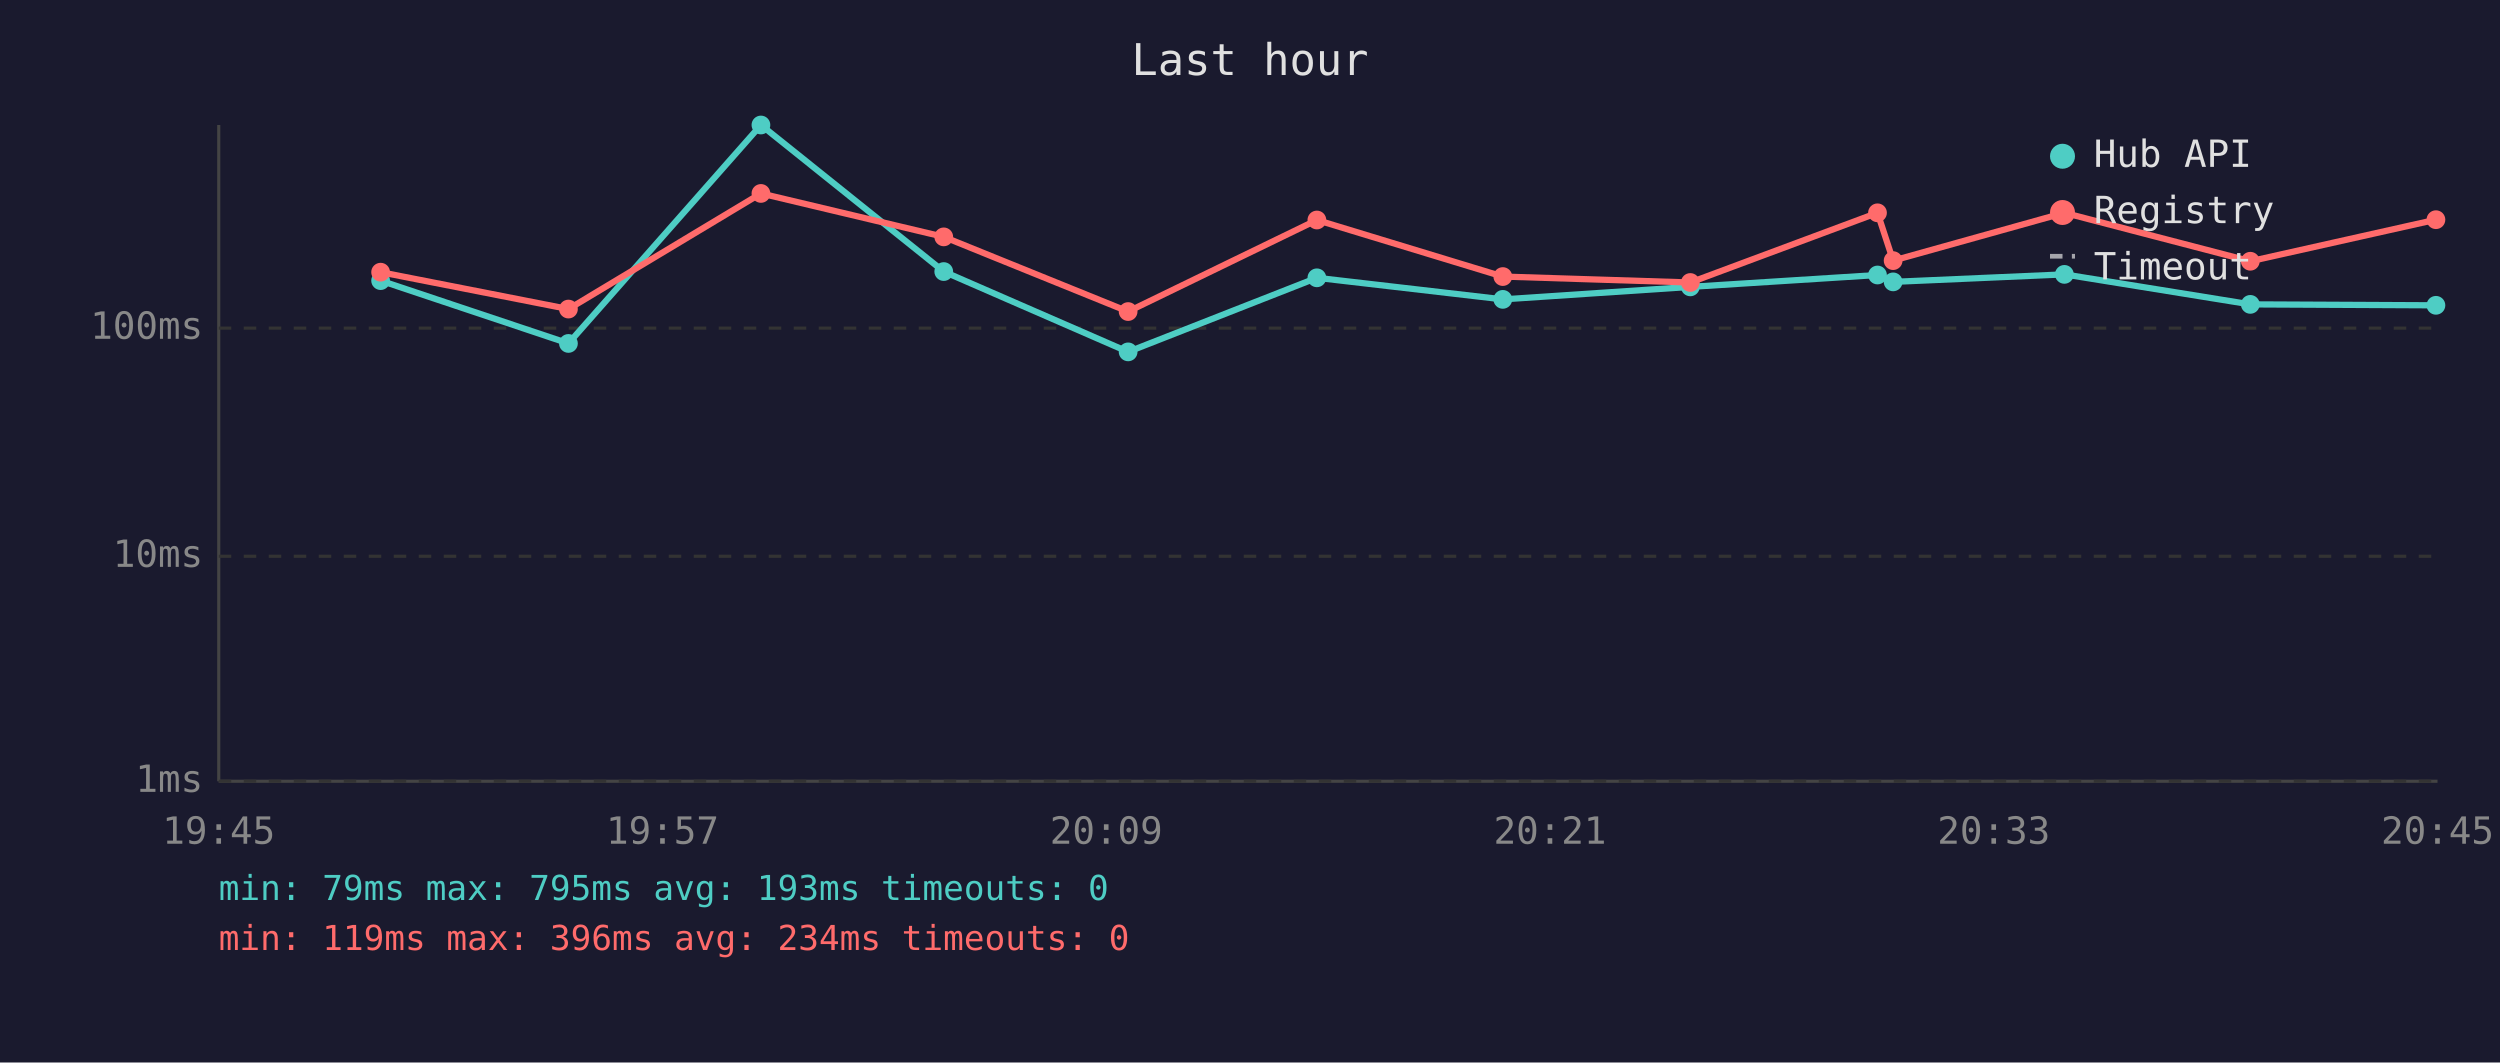
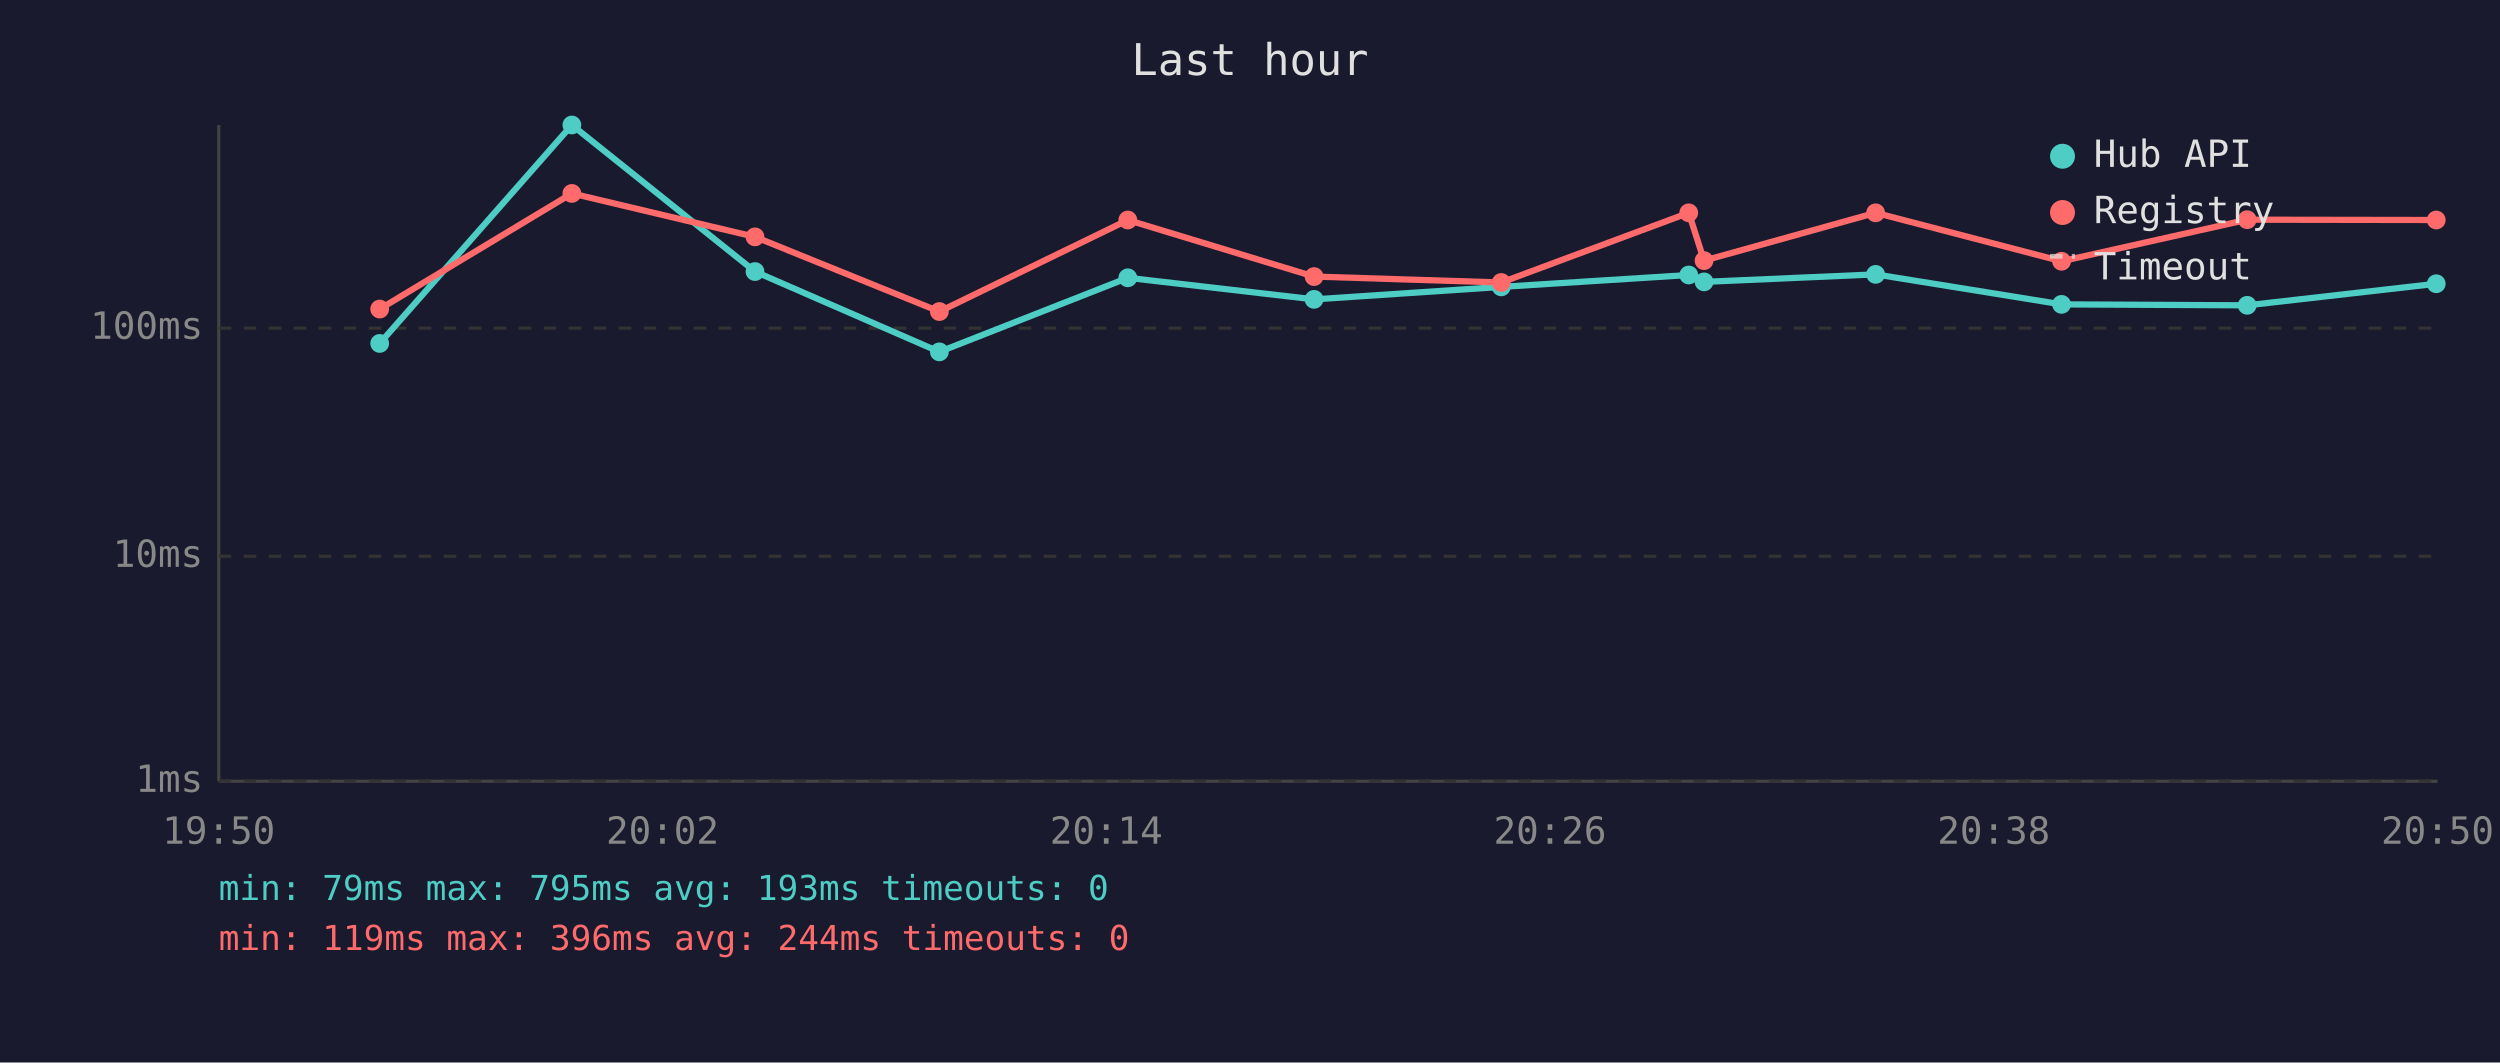
<svg xmlns="http://www.w3.org/2000/svg" viewBox="0 0 800 340" font-family="monospace" font-size="12">
  <rect width="800" height="340" fill="#1a1a2e" />
  <text x="400" y="24" fill="#e0e0e0" font-size="14" text-anchor="middle">Last hour</text>
  <line x1="70" y1="40" x2="70" y2="250" stroke="#444" stroke-width="1" />
  <line x1="70" y1="250" x2="780" y2="250" stroke="#444" stroke-width="1" />
  <line x1="70" y1="250" x2="780" y2="250" stroke="#333" stroke-width="1" stroke-dasharray="4" />
  <text x="65" y="250" fill="#888" text-anchor="end" dominant-baseline="middle">1ms</text>
  <line x1="70" y1="178" x2="780" y2="178" stroke="#333" stroke-width="1" stroke-dasharray="4" />
  <text x="65" y="178" fill="#888" text-anchor="end" dominant-baseline="middle">10ms</text>
  <line x1="70" y1="105" x2="780" y2="105" stroke="#333" stroke-width="1" stroke-dasharray="4" />
  <text x="65" y="105" fill="#888" text-anchor="end" dominant-baseline="middle">100ms</text>
-   <text x="70" y="270" fill="#888" text-anchor="middle">19:45</text>
-   <text x="212" y="270" fill="#888" text-anchor="middle">19:57</text>
-   <text x="354" y="270" fill="#888" text-anchor="middle">20:09</text>
-   <text x="496" y="270" fill="#888" text-anchor="middle">20:21</text>
-   <text x="638" y="270" fill="#888" text-anchor="middle">20:33</text>
-   <text x="780" y="270" fill="#888" text-anchor="middle">20:45</text>
-   <polyline points="121.8,89.8 181.9,109.9 243.5,40.0 302.0,86.9 361.0,112.6 421.4,88.9 480.9,95.8 540.9,91.8 600.8,88.0 605.8,90.2 660.6,87.8 720.1,97.4 779.5,97.7" fill="none" stroke="#4ecdc4" stroke-width="2" opacity="1" />
-   <circle cx="121.8" cy="89.8" r="3" fill="#4ecdc4" />
-   <circle cx="181.9" cy="109.9" r="3" fill="#4ecdc4" />
-   <circle cx="243.5" cy="40.0" r="3" fill="#4ecdc4" />
-   <circle cx="302.0" cy="86.9" r="3" fill="#4ecdc4" />
-   <circle cx="361.0" cy="112.6" r="3" fill="#4ecdc4" />
-   <circle cx="421.4" cy="88.9" r="3" fill="#4ecdc4" />
-   <circle cx="480.9" cy="95.8" r="3" fill="#4ecdc4" />
-   <circle cx="540.9" cy="91.8" r="3" fill="#4ecdc4" />
-   <circle cx="600.8" cy="88.0" r="3" fill="#4ecdc4" />
-   <circle cx="605.8" cy="90.2" r="3" fill="#4ecdc4" />
-   <circle cx="660.6" cy="87.8" r="3" fill="#4ecdc4" />
-   <circle cx="720.1" cy="97.4" r="3" fill="#4ecdc4" />
-   <circle cx="779.5" cy="97.7" r="3" fill="#4ecdc4" />
-   <polyline points="121.8,87.1 181.9,98.9 243.5,61.9 302.0,75.8 361.0,99.7 421.4,70.4 480.9,88.5 540.9,90.4 600.8,68.1 605.8,83.4 660.6,68.1 720.1,83.6 779.5,70.3" fill="none" stroke="#ff6b6b" stroke-width="2" opacity="1" />
-   <circle cx="121.8" cy="87.1" r="3" fill="#ff6b6b" />
-   <circle cx="181.9" cy="98.9" r="3" fill="#ff6b6b" />
-   <circle cx="243.5" cy="61.9" r="3" fill="#ff6b6b" />
-   <circle cx="302.0" cy="75.8" r="3" fill="#ff6b6b" />
-   <circle cx="361.0" cy="99.7" r="3" fill="#ff6b6b" />
-   <circle cx="421.4" cy="70.4" r="3" fill="#ff6b6b" />
-   <circle cx="480.9" cy="88.5" r="3" fill="#ff6b6b" />
-   <circle cx="540.9" cy="90.4" r="3" fill="#ff6b6b" />
-   <circle cx="600.8" cy="68.1" r="3" fill="#ff6b6b" />
-   <circle cx="605.8" cy="83.4" r="3" fill="#ff6b6b" />
-   <circle cx="660.6" cy="68.1" r="3" fill="#ff6b6b" />
-   <circle cx="720.1" cy="83.6" r="3" fill="#ff6b6b" />
-   <circle cx="779.5" cy="70.3" r="3" fill="#ff6b6b" />
+   <text x="70" y="270" fill="#888" text-anchor="middle">19:50</text>
+   <text x="212" y="270" fill="#888" text-anchor="middle">20:02</text>
+   <text x="354" y="270" fill="#888" text-anchor="middle">20:14</text>
+   <text x="496" y="270" fill="#888" text-anchor="middle">20:26</text>
+   <text x="638" y="270" fill="#888" text-anchor="middle">20:38</text>
+   <text x="780" y="270" fill="#888" text-anchor="middle">20:50</text>
+   <polyline points="121.5,109.9 183.0,40.0 241.6,86.9 300.6,112.6 360.9,88.9 420.5,95.8 480.4,91.8 540.4,88.0 545.3,90.2 600.2,87.8 659.7,97.4 719.1,97.7 779.6,90.8" fill="none" stroke="#4ecdc4" stroke-width="2" opacity="1" />
+   <circle cx="121.5" cy="109.9" r="3" fill="#4ecdc4" />
+   <circle cx="183.0" cy="40.0" r="3" fill="#4ecdc4" />
+   <circle cx="241.6" cy="86.9" r="3" fill="#4ecdc4" />
+   <circle cx="300.6" cy="112.6" r="3" fill="#4ecdc4" />
+   <circle cx="360.9" cy="88.9" r="3" fill="#4ecdc4" />
+   <circle cx="420.5" cy="95.8" r="3" fill="#4ecdc4" />
+   <circle cx="480.4" cy="91.8" r="3" fill="#4ecdc4" />
+   <circle cx="540.4" cy="88.0" r="3" fill="#4ecdc4" />
+   <circle cx="545.3" cy="90.2" r="3" fill="#4ecdc4" />
+   <circle cx="600.2" cy="87.8" r="3" fill="#4ecdc4" />
+   <circle cx="659.7" cy="97.4" r="3" fill="#4ecdc4" />
+   <circle cx="719.1" cy="97.7" r="3" fill="#4ecdc4" />
+   <circle cx="779.6" cy="90.8" r="3" fill="#4ecdc4" />
+   <polyline points="121.5,98.9 183.0,61.9 241.6,75.8 300.6,99.7 360.9,70.4 420.5,88.5 480.4,90.4 540.4,68.1 545.3,83.4 600.2,68.1 659.7,83.6 719.1,70.3 779.6,70.4" fill="none" stroke="#ff6b6b" stroke-width="2" opacity="1" />
+   <circle cx="121.5" cy="98.9" r="3" fill="#ff6b6b" />
+   <circle cx="183.0" cy="61.9" r="3" fill="#ff6b6b" />
+   <circle cx="241.6" cy="75.8" r="3" fill="#ff6b6b" />
+   <circle cx="300.6" cy="99.7" r="3" fill="#ff6b6b" />
+   <circle cx="360.9" cy="70.4" r="3" fill="#ff6b6b" />
+   <circle cx="420.5" cy="88.5" r="3" fill="#ff6b6b" />
+   <circle cx="480.4" cy="90.4" r="3" fill="#ff6b6b" />
+   <circle cx="540.4" cy="68.1" r="3" fill="#ff6b6b" />
+   <circle cx="545.3" cy="83.4" r="3" fill="#ff6b6b" />
+   <circle cx="600.2" cy="68.1" r="3" fill="#ff6b6b" />
+   <circle cx="659.7" cy="83.6" r="3" fill="#ff6b6b" />
+   <circle cx="719.1" cy="70.3" r="3" fill="#ff6b6b" />
+   <circle cx="779.6" cy="70.4" r="3" fill="#ff6b6b" />
  <circle cx="660" cy="50" r="4" fill="#4ecdc4" />
  <text x="670" y="50" fill="#e0e0e0" dominant-baseline="middle">Hub API</text>
  <circle cx="660" cy="68" r="4" fill="#ff6b6b" />
  <text x="670" y="68" fill="#e0e0e0" dominant-baseline="middle">Registry</text>
  <line x1="656" y1="82" x2="664" y2="82" stroke="#e0e0e0" stroke-width="1.5" stroke-dasharray="4,3" opacity="0.7" />
  <text x="670" y="86" fill="#e0e0e0" dominant-baseline="middle">Timeout</text>
  <text x="70" y="288" fill="#4ecdc4" font-size="11">min: 79ms  max: 795ms  avg: 193ms  timeouts: 0</text>
-   <text x="70" y="304" fill="#ff6b6b" font-size="11">min: 119ms  max: 396ms  avg: 234ms  timeouts: 0</text>
+   <text x="70" y="304" fill="#ff6b6b" font-size="11">min: 119ms  max: 396ms  avg: 244ms  timeouts: 0</text>
</svg>
